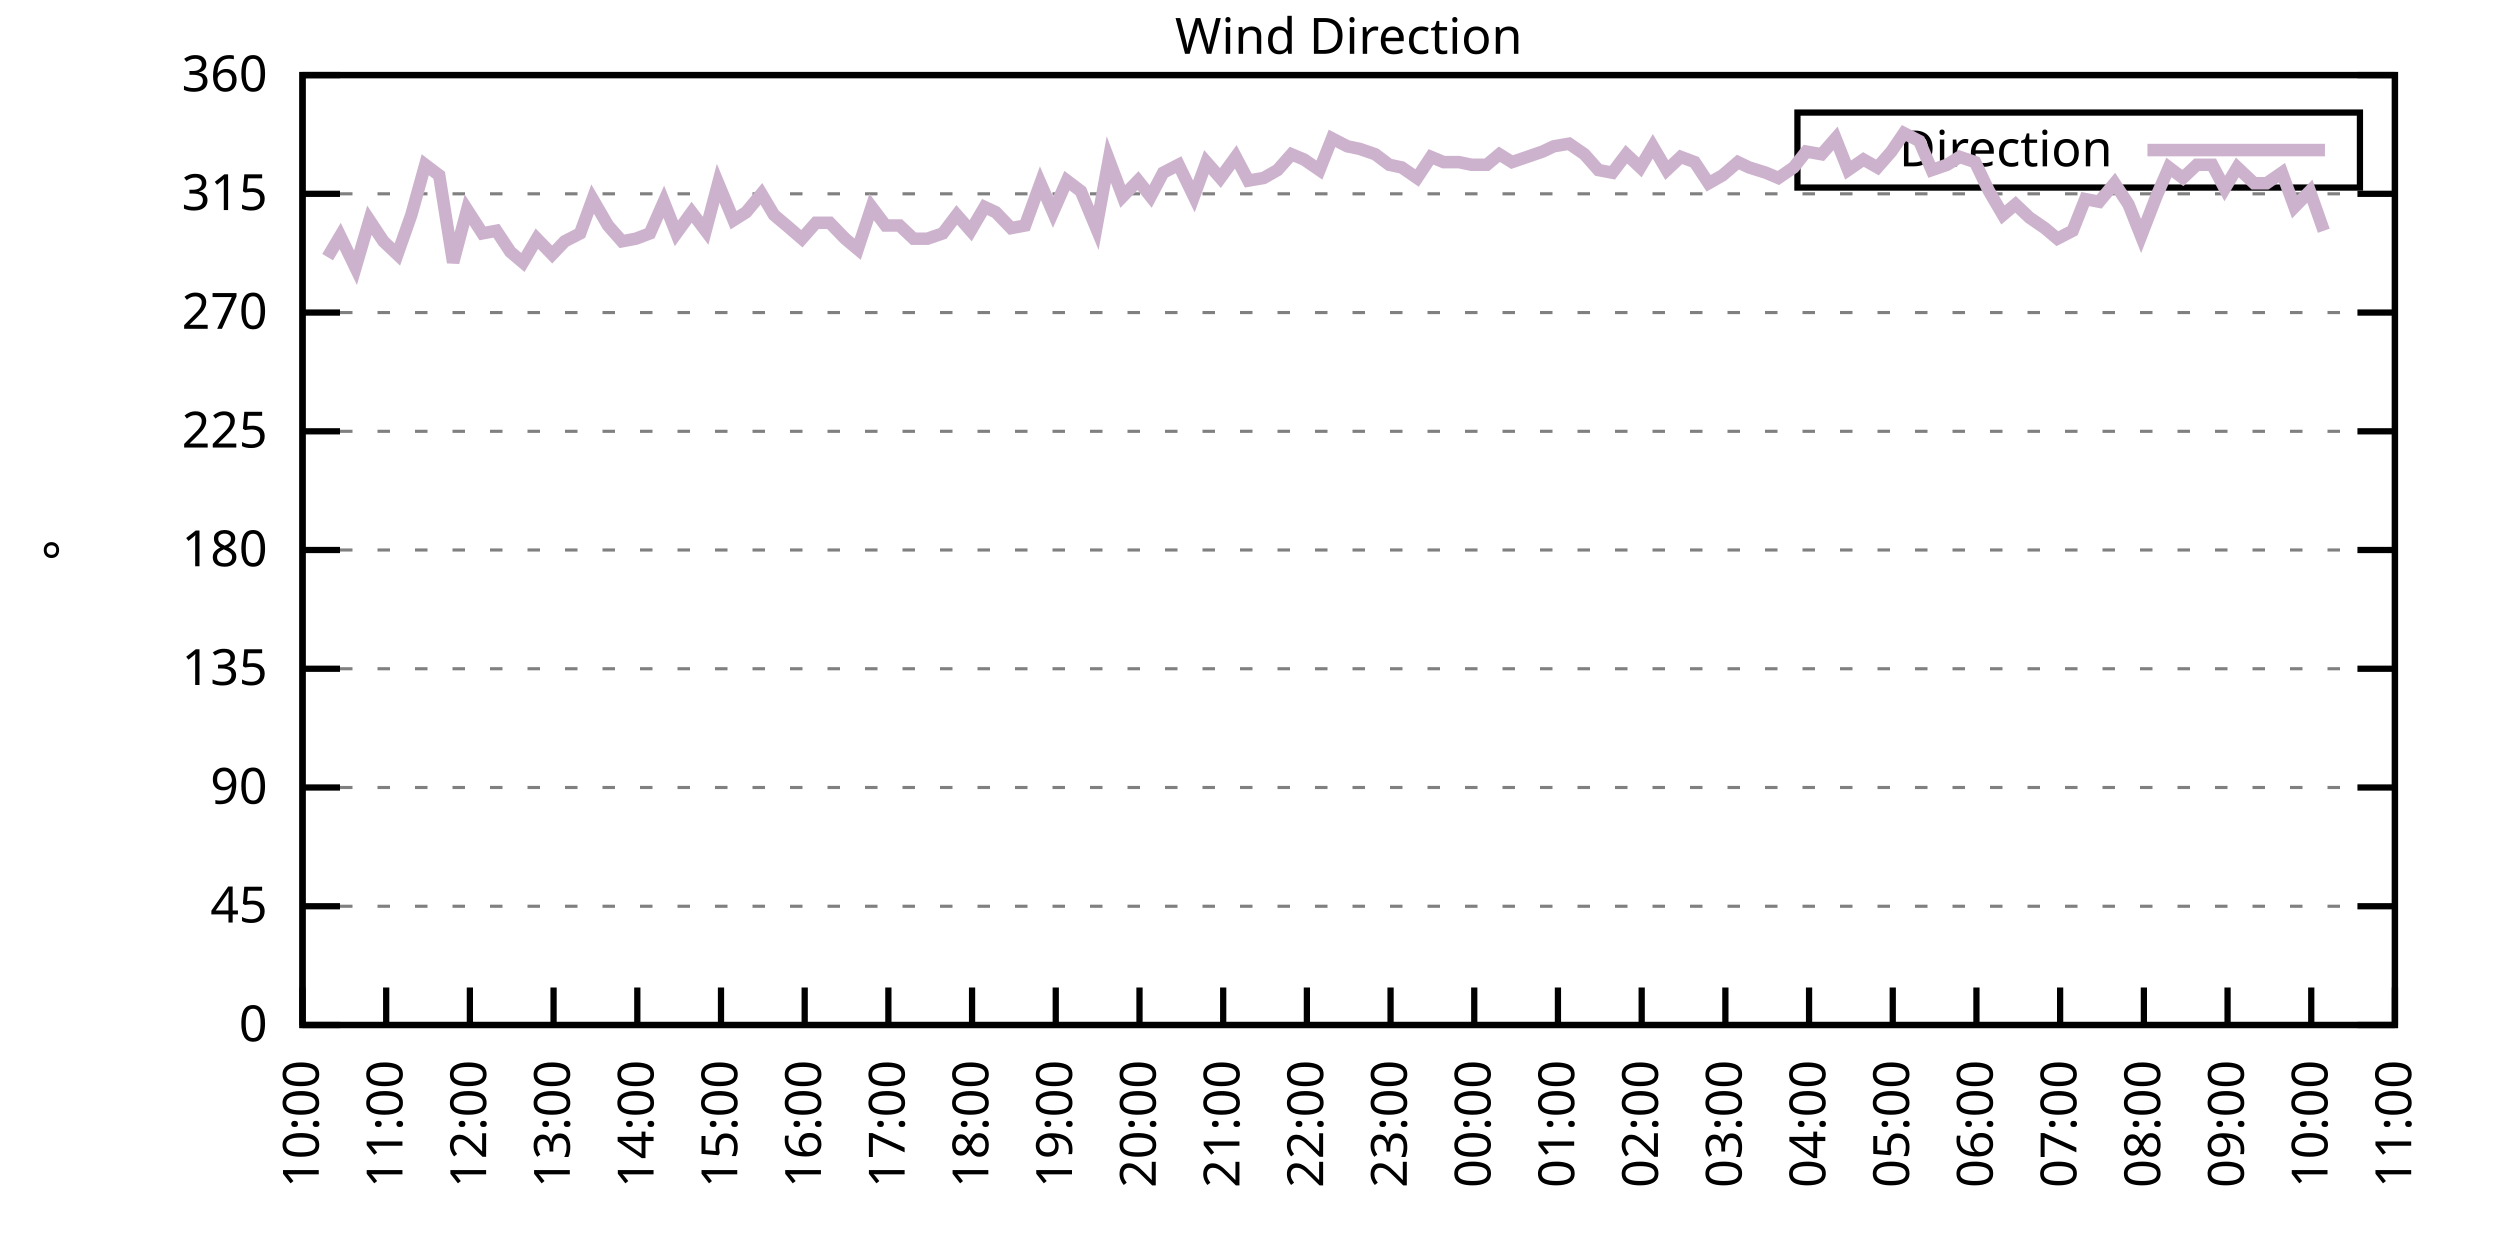
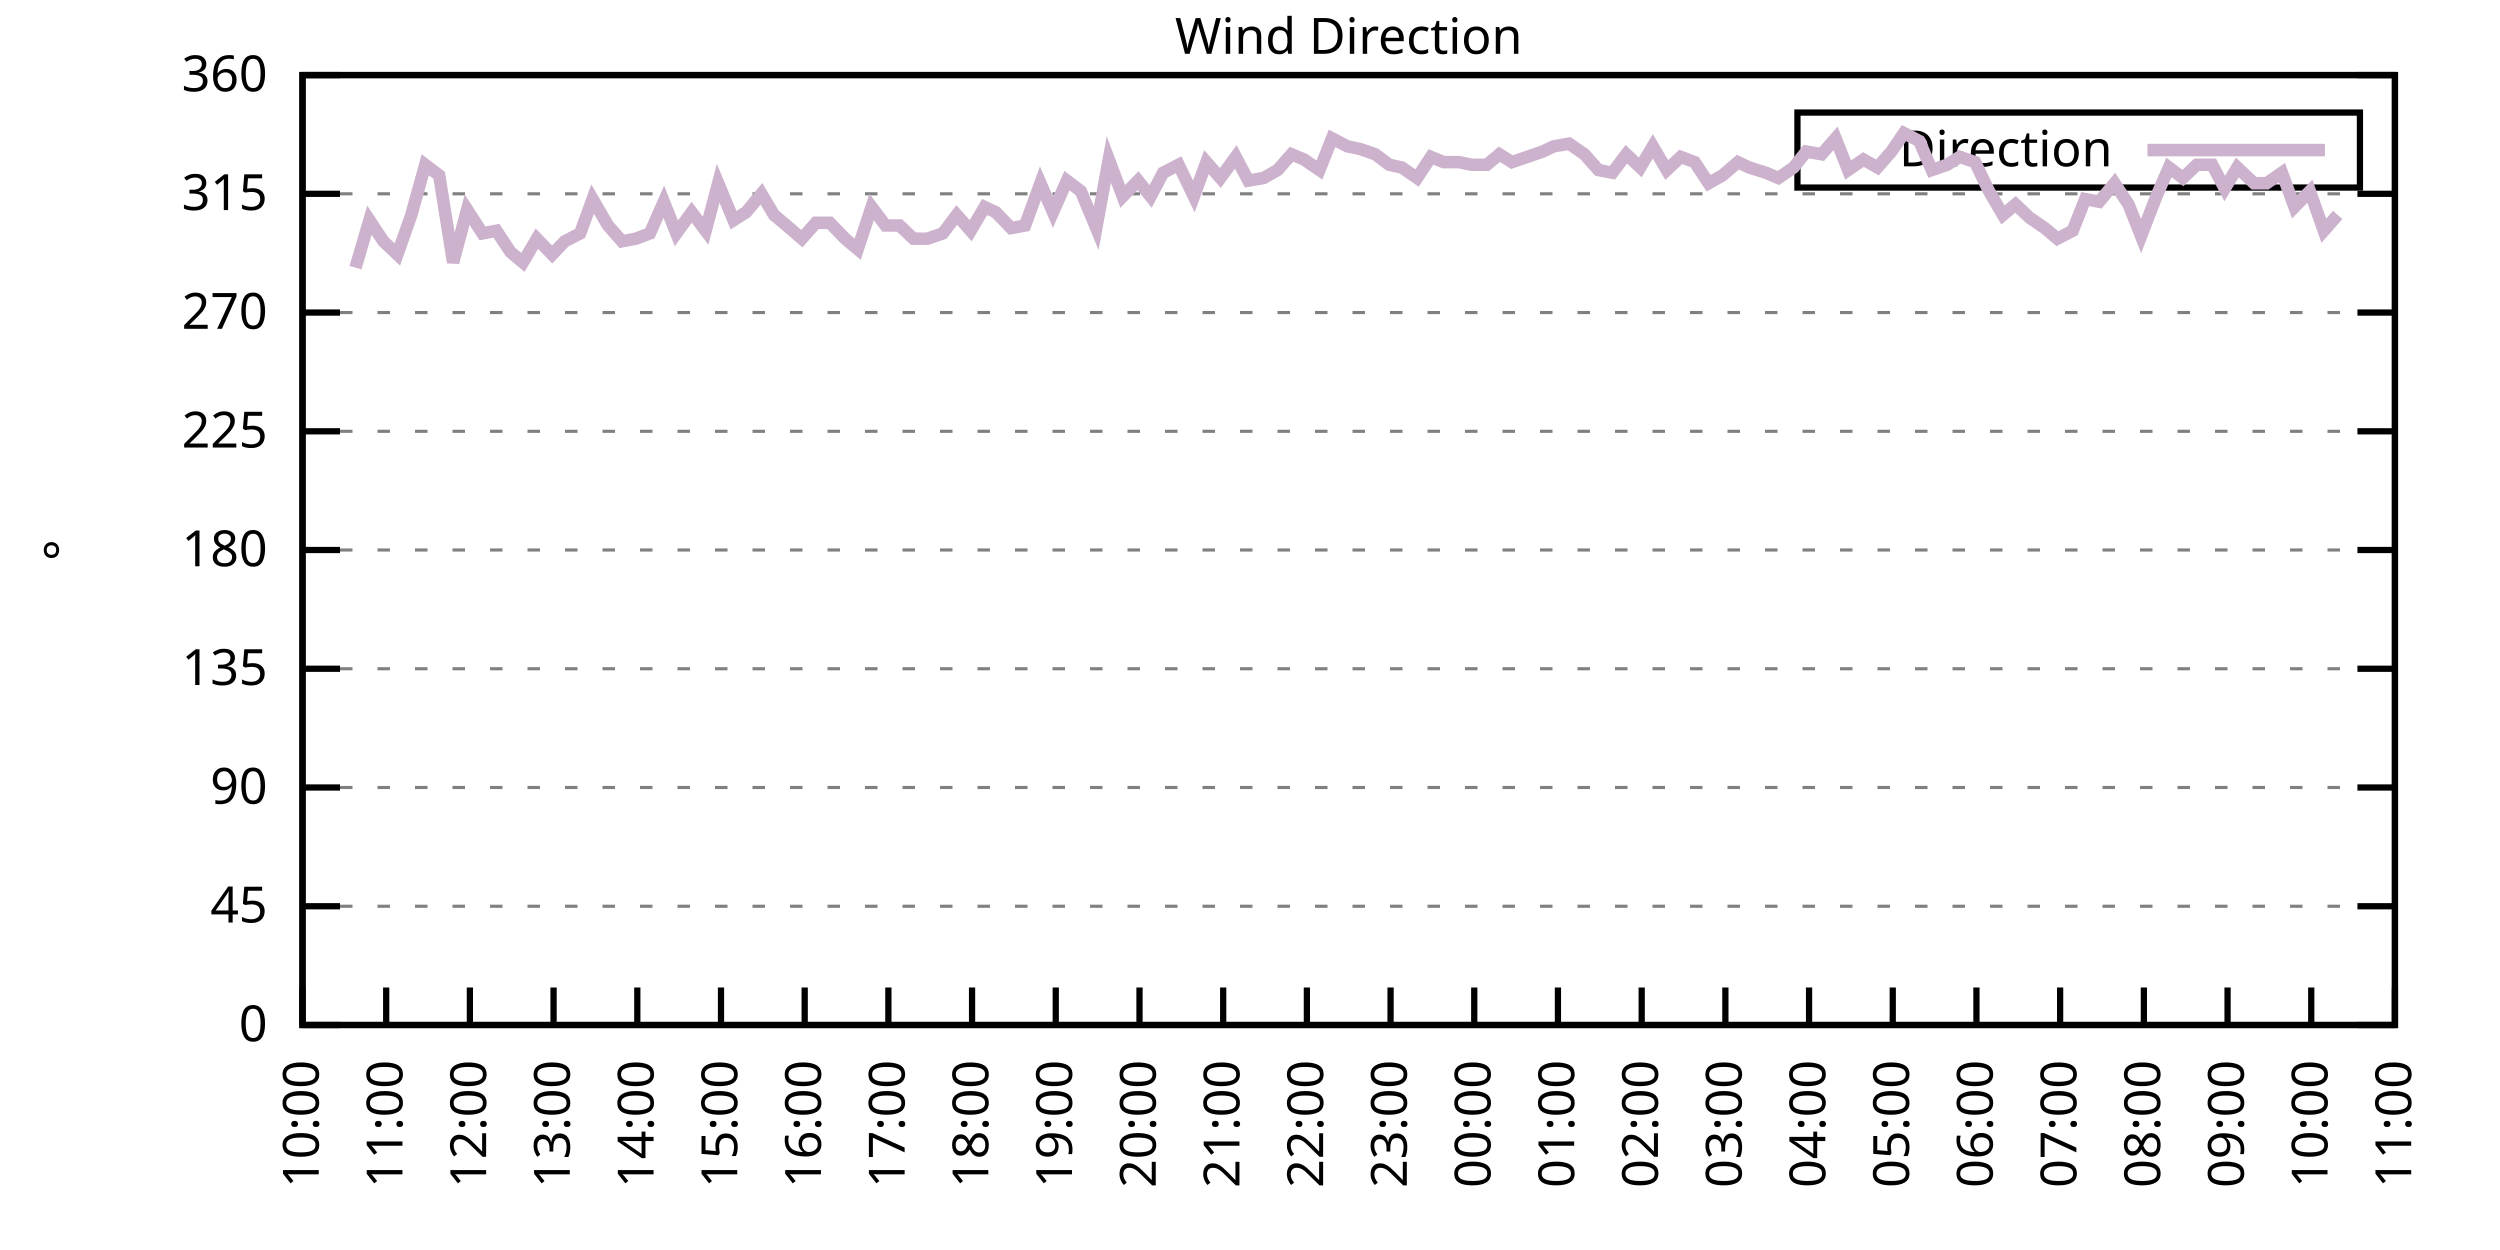
<svg xmlns="http://www.w3.org/2000/svg" xmlns:xlink="http://www.w3.org/1999/xlink" width="400" height="200" viewBox="0 0 400 200">
  <g id="gnuplot_canvas">
    <rect x="0" y="0" width="400" height="200" fill="none" />
    <defs>
      <circle id="gpDot" r="0.5" stroke-width="0.5" stroke="currentColor" />
      <path id="gpPt0" stroke-width="0.333" stroke="currentColor" d="M-1,0 h2 M0,-1 v2" />
      <path id="gpPt1" stroke-width="0.333" stroke="currentColor" d="M-1,-1 L1,1 M1,-1 L-1,1" />
      <path id="gpPt2" stroke-width="0.333" stroke="currentColor" d="M-1,0 L1,0 M0,-1 L0,1 M-1,-1 L1,1 M-1,1 L1,-1" />
      <rect id="gpPt3" stroke-width="0.333" stroke="currentColor" x="-1" y="-1" width="2" height="2" />
      <rect id="gpPt4" stroke-width="0.333" stroke="currentColor" fill="currentColor" x="-1" y="-1" width="2" height="2" />
      <circle id="gpPt5" stroke-width="0.333" stroke="currentColor" cx="0" cy="0" r="1" />
      <use xlink:href="#gpPt5" id="gpPt6" fill="currentColor" stroke="none" />
      <path id="gpPt7" stroke-width="0.333" stroke="currentColor" d="M0,-1.33 L-1.33,0.67 L1.33,0.67 z" />
      <use xlink:href="#gpPt7" id="gpPt8" fill="currentColor" stroke="none" />
      <use xlink:href="#gpPt7" id="gpPt9" stroke="currentColor" transform="rotate(180)" />
      <use xlink:href="#gpPt9" id="gpPt10" fill="currentColor" stroke="none" />
      <use xlink:href="#gpPt3" id="gpPt11" stroke="currentColor" transform="rotate(45)" />
      <use xlink:href="#gpPt11" id="gpPt12" fill="currentColor" stroke="none" />
      <path id="gpPt13" stroke-width="0.333" stroke="currentColor" d="M0,1.330 L1.265,0.411 L0.782,-1.067 L-0.782,-1.076 L-1.265,0.411 z" />
      <use xlink:href="#gpPt13" id="gpPt14" fill="currentColor" stroke="none" />
      <filter id="textbox" filterUnits="objectBoundingBox" x="0" y="0" height="1" width="1">
        <feFlood flood-color="white" flood-opacity="1" result="bgnd" />
        <feComposite in="SourceGraphic" in2="bgnd" operator="atop" />
      </filter>
      <filter id="greybox" filterUnits="objectBoundingBox" x="0" y="0" height="1" width="1">
        <feFlood flood-color="lightgrey" flood-opacity="1" result="grey" />
        <feComposite in="SourceGraphic" in2="grey" operator="atop" />
      </filter>
    </defs>
    <g fill="none" color="white" stroke="currentColor" stroke-width="1.00" stroke-linecap="butt" stroke-linejoin="miter">
</g>
    <g fill="none" color="black" stroke="currentColor" stroke-width="1.00" stroke-linecap="butt" stroke-linejoin="miter">
      <g stroke="none" shape-rendering="crispEdges">
        <polygon fill="rgb(255, 255, 255)" points="48.40,164.00 383.18,164.00 383.18,12.02 48.40,12.02 " />
      </g>
    </g>
    <g fill="none" color="black" stroke="currentColor" stroke-width="1.00" stroke-linecap="butt" stroke-linejoin="miter">
</g>
    <g fill="none" color="black" stroke="black" stroke-width="0.50" stroke-linecap="butt" stroke-linejoin="miter">
</g>
    <g fill="none" color="gray" stroke="currentColor" stroke-width="0.50" stroke-linecap="butt" stroke-linejoin="miter">
      <path stroke="gray" stroke-dasharray="2,4" class="gridline" d="M48.40,164.00 L383.19,164.00  " />
    </g>
    <g fill="none" color="gray" stroke="gray" stroke-width="1.00" stroke-linecap="butt" stroke-linejoin="miter">
</g>
    <g fill="none" color="black" stroke="currentColor" stroke-width="1.00" stroke-linecap="butt" stroke-linejoin="miter">
      <path stroke="black" d="M48.40,164.00 L54.40,164.00 M383.19,164.00 L377.19,164.00  " />
      <g transform="translate(42.80,166.60)" stroke="none" fill="black" font-family="Sans" font-size="8.00" text-anchor="end">
        <text>
          <tspan font-family="Sans"> 0</tspan>
        </text>
      </g>
    </g>
    <g fill="none" color="black" stroke="currentColor" stroke-width="1.00" stroke-linecap="butt" stroke-linejoin="miter">
</g>
    <g fill="none" color="black" stroke="black" stroke-width="0.50" stroke-linecap="butt" stroke-linejoin="miter">
</g>
    <g fill="none" color="gray" stroke="currentColor" stroke-width="0.50" stroke-linecap="butt" stroke-linejoin="miter">
      <path stroke="gray" stroke-dasharray="2,4" class="gridline" d="M48.40,145.00 L383.19,145.00  " />
    </g>
    <g fill="none" color="gray" stroke="gray" stroke-width="1.00" stroke-linecap="butt" stroke-linejoin="miter">
</g>
    <g fill="none" color="black" stroke="currentColor" stroke-width="1.00" stroke-linecap="butt" stroke-linejoin="miter">
      <path stroke="black" d="M48.40,145.00 L54.40,145.00 M383.19,145.00 L377.19,145.00  " />
      <g transform="translate(42.80,147.60)" stroke="none" fill="black" font-family="Sans" font-size="8.00" text-anchor="end">
        <text>
          <tspan font-family="Sans"> 45</tspan>
        </text>
      </g>
    </g>
    <g fill="none" color="black" stroke="currentColor" stroke-width="1.00" stroke-linecap="butt" stroke-linejoin="miter">
</g>
    <g fill="none" color="black" stroke="black" stroke-width="0.50" stroke-linecap="butt" stroke-linejoin="miter">
</g>
    <g fill="none" color="gray" stroke="currentColor" stroke-width="0.50" stroke-linecap="butt" stroke-linejoin="miter">
      <path stroke="gray" stroke-dasharray="2,4" class="gridline" d="M48.40,126.00 L383.19,126.00  " />
    </g>
    <g fill="none" color="gray" stroke="gray" stroke-width="1.00" stroke-linecap="butt" stroke-linejoin="miter">
</g>
    <g fill="none" color="black" stroke="currentColor" stroke-width="1.00" stroke-linecap="butt" stroke-linejoin="miter">
      <path stroke="black" d="M48.40,126.00 L54.40,126.00 M383.19,126.00 L377.19,126.00  " />
      <g transform="translate(42.80,128.60)" stroke="none" fill="black" font-family="Sans" font-size="8.00" text-anchor="end">
        <text>
          <tspan font-family="Sans"> 90</tspan>
        </text>
      </g>
    </g>
    <g fill="none" color="black" stroke="currentColor" stroke-width="1.00" stroke-linecap="butt" stroke-linejoin="miter">
</g>
    <g fill="none" color="black" stroke="black" stroke-width="0.50" stroke-linecap="butt" stroke-linejoin="miter">
</g>
    <g fill="none" color="gray" stroke="currentColor" stroke-width="0.50" stroke-linecap="butt" stroke-linejoin="miter">
      <path stroke="gray" stroke-dasharray="2,4" class="gridline" d="M48.40,107.00 L383.19,107.00  " />
    </g>
    <g fill="none" color="gray" stroke="gray" stroke-width="1.00" stroke-linecap="butt" stroke-linejoin="miter">
</g>
    <g fill="none" color="black" stroke="currentColor" stroke-width="1.00" stroke-linecap="butt" stroke-linejoin="miter">
      <path stroke="black" d="M48.40,107.00 L54.40,107.00 M383.19,107.00 L377.19,107.00  " />
      <g transform="translate(42.80,109.60)" stroke="none" fill="black" font-family="Sans" font-size="8.00" text-anchor="end">
        <text>
          <tspan font-family="Sans"> 135</tspan>
        </text>
      </g>
    </g>
    <g fill="none" color="black" stroke="currentColor" stroke-width="1.00" stroke-linecap="butt" stroke-linejoin="miter">
</g>
    <g fill="none" color="black" stroke="black" stroke-width="0.50" stroke-linecap="butt" stroke-linejoin="miter">
</g>
    <g fill="none" color="gray" stroke="currentColor" stroke-width="0.50" stroke-linecap="butt" stroke-linejoin="miter">
      <path stroke="gray" stroke-dasharray="2,4" class="gridline" d="M48.40,88.00 L383.19,88.00  " />
    </g>
    <g fill="none" color="gray" stroke="gray" stroke-width="1.00" stroke-linecap="butt" stroke-linejoin="miter">
</g>
    <g fill="none" color="black" stroke="currentColor" stroke-width="1.00" stroke-linecap="butt" stroke-linejoin="miter">
      <path stroke="black" d="M48.40,88.00 L54.40,88.00 M383.19,88.00 L377.19,88.00  " />
      <g transform="translate(42.80,90.60)" stroke="none" fill="black" font-family="Sans" font-size="8.00" text-anchor="end">
        <text>
          <tspan font-family="Sans"> 180</tspan>
        </text>
      </g>
    </g>
    <g fill="none" color="black" stroke="currentColor" stroke-width="1.00" stroke-linecap="butt" stroke-linejoin="miter">
</g>
    <g fill="none" color="black" stroke="black" stroke-width="0.50" stroke-linecap="butt" stroke-linejoin="miter">
</g>
    <g fill="none" color="gray" stroke="currentColor" stroke-width="0.50" stroke-linecap="butt" stroke-linejoin="miter">
      <path stroke="gray" stroke-dasharray="2,4" class="gridline" d="M48.40,69.01 L383.19,69.01  " />
    </g>
    <g fill="none" color="gray" stroke="gray" stroke-width="1.00" stroke-linecap="butt" stroke-linejoin="miter">
</g>
    <g fill="none" color="black" stroke="currentColor" stroke-width="1.00" stroke-linecap="butt" stroke-linejoin="miter">
      <path stroke="black" d="M48.40,69.01 L54.40,69.01 M383.19,69.01 L377.19,69.01  " />
      <g transform="translate(42.80,71.61)" stroke="none" fill="black" font-family="Sans" font-size="8.00" text-anchor="end">
        <text>
          <tspan font-family="Sans"> 225</tspan>
        </text>
      </g>
    </g>
    <g fill="none" color="black" stroke="currentColor" stroke-width="1.00" stroke-linecap="butt" stroke-linejoin="miter">
</g>
    <g fill="none" color="black" stroke="black" stroke-width="0.50" stroke-linecap="butt" stroke-linejoin="miter">
</g>
    <g fill="none" color="gray" stroke="currentColor" stroke-width="0.50" stroke-linecap="butt" stroke-linejoin="miter">
      <path stroke="gray" stroke-dasharray="2,4" class="gridline" d="M48.40,50.01 L383.19,50.01  " />
    </g>
    <g fill="none" color="gray" stroke="gray" stroke-width="1.00" stroke-linecap="butt" stroke-linejoin="miter">
</g>
    <g fill="none" color="black" stroke="currentColor" stroke-width="1.00" stroke-linecap="butt" stroke-linejoin="miter">
      <path stroke="black" d="M48.40,50.01 L54.40,50.01 M383.19,50.01 L377.19,50.01  " />
      <g transform="translate(42.80,52.61)" stroke="none" fill="black" font-family="Sans" font-size="8.00" text-anchor="end">
        <text>
          <tspan font-family="Sans"> 270</tspan>
        </text>
      </g>
    </g>
    <g fill="none" color="black" stroke="currentColor" stroke-width="1.00" stroke-linecap="butt" stroke-linejoin="miter">
</g>
    <g fill="none" color="black" stroke="black" stroke-width="0.50" stroke-linecap="butt" stroke-linejoin="miter">
</g>
    <g fill="none" color="gray" stroke="currentColor" stroke-width="0.50" stroke-linecap="butt" stroke-linejoin="miter">
      <path stroke="gray" stroke-dasharray="2,4" class="gridline" d="M48.40,31.01 L383.19,31.01  " />
    </g>
    <g fill="none" color="gray" stroke="gray" stroke-width="1.00" stroke-linecap="butt" stroke-linejoin="miter">
</g>
    <g fill="none" color="black" stroke="currentColor" stroke-width="1.00" stroke-linecap="butt" stroke-linejoin="miter">
      <path stroke="black" d="M48.40,31.01 L54.40,31.01 M383.19,31.01 L377.19,31.01  " />
      <g transform="translate(42.80,33.61)" stroke="none" fill="black" font-family="Sans" font-size="8.00" text-anchor="end">
        <text>
          <tspan font-family="Sans"> 315</tspan>
        </text>
      </g>
    </g>
    <g fill="none" color="black" stroke="currentColor" stroke-width="1.00" stroke-linecap="butt" stroke-linejoin="miter">
</g>
    <g fill="none" color="black" stroke="black" stroke-width="0.50" stroke-linecap="butt" stroke-linejoin="miter">
</g>
    <g fill="none" color="gray" stroke="currentColor" stroke-width="0.50" stroke-linecap="butt" stroke-linejoin="miter">
      <path stroke="gray" stroke-dasharray="2,4" class="gridline" d="M48.40,12.01 L383.19,12.01  " />
    </g>
    <g fill="none" color="gray" stroke="gray" stroke-width="1.00" stroke-linecap="butt" stroke-linejoin="miter">
</g>
    <g fill="none" color="black" stroke="currentColor" stroke-width="1.00" stroke-linecap="butt" stroke-linejoin="miter">
      <path stroke="black" d="M48.40,12.01 L54.40,12.01 M383.19,12.01 L377.19,12.01  " />
      <g transform="translate(42.80,14.61)" stroke="none" fill="black" font-family="Sans" font-size="8.00" text-anchor="end">
        <text>
          <tspan font-family="Sans"> 360</tspan>
        </text>
      </g>
    </g>
    <g fill="none" color="black" stroke="currentColor" stroke-width="1.00" stroke-linecap="butt" stroke-linejoin="miter">
      <path stroke="black" d="M48.40,164.00 L48.40,158.00  " />
      <g transform="translate(51.00,169.60) rotate(270.00)" stroke="none" fill="black" font-family="Sans" font-size="8.00" text-anchor="end">
        <text>
          <tspan font-family="Sans">10:00</tspan>
        </text>
      </g>
    </g>
    <g fill="none" color="black" stroke="currentColor" stroke-width="1.00" stroke-linecap="butt" stroke-linejoin="miter">
      <path stroke="black" d="M61.79,164.00 L61.79,158.00  " />
      <g transform="translate(64.39,169.60) rotate(270.00)" stroke="none" fill="black" font-family="Sans" font-size="8.00" text-anchor="end">
        <text>
          <tspan font-family="Sans">11:00</tspan>
        </text>
      </g>
    </g>
    <g fill="none" color="black" stroke="currentColor" stroke-width="1.00" stroke-linecap="butt" stroke-linejoin="miter">
      <path stroke="black" d="M75.18,164.00 L75.18,158.00  " />
      <g transform="translate(77.78,169.60) rotate(270.00)" stroke="none" fill="black" font-family="Sans" font-size="8.00" text-anchor="end">
        <text>
          <tspan font-family="Sans">12:00</tspan>
        </text>
      </g>
    </g>
    <g fill="none" color="black" stroke="currentColor" stroke-width="1.00" stroke-linecap="butt" stroke-linejoin="miter">
      <path stroke="black" d="M88.57,164.00 L88.57,158.00  " />
      <g transform="translate(91.17,169.60) rotate(270.00)" stroke="none" fill="black" font-family="Sans" font-size="8.00" text-anchor="end">
        <text>
          <tspan font-family="Sans">13:00</tspan>
        </text>
      </g>
    </g>
    <g fill="none" color="black" stroke="currentColor" stroke-width="1.00" stroke-linecap="butt" stroke-linejoin="miter">
      <path stroke="black" d="M101.97,164.00 L101.97,158.00  " />
      <g transform="translate(104.57,169.60) rotate(270.00)" stroke="none" fill="black" font-family="Sans" font-size="8.00" text-anchor="end">
        <text>
          <tspan font-family="Sans">14:00</tspan>
        </text>
      </g>
    </g>
    <g fill="none" color="black" stroke="currentColor" stroke-width="1.00" stroke-linecap="butt" stroke-linejoin="miter">
      <path stroke="black" d="M115.36,164.00 L115.36,158.00  " />
      <g transform="translate(117.96,169.60) rotate(270.00)" stroke="none" fill="black" font-family="Sans" font-size="8.00" text-anchor="end">
        <text>
          <tspan font-family="Sans">15:00</tspan>
        </text>
      </g>
    </g>
    <g fill="none" color="black" stroke="currentColor" stroke-width="1.00" stroke-linecap="butt" stroke-linejoin="miter">
      <path stroke="black" d="M128.75,164.00 L128.75,158.00  " />
      <g transform="translate(131.35,169.60) rotate(270.00)" stroke="none" fill="black" font-family="Sans" font-size="8.00" text-anchor="end">
        <text>
          <tspan font-family="Sans">16:00</tspan>
        </text>
      </g>
    </g>
    <g fill="none" color="black" stroke="currentColor" stroke-width="1.00" stroke-linecap="butt" stroke-linejoin="miter">
      <path stroke="black" d="M142.14,164.00 L142.14,158.00  " />
      <g transform="translate(144.74,169.60) rotate(270.00)" stroke="none" fill="black" font-family="Sans" font-size="8.00" text-anchor="end">
        <text>
          <tspan font-family="Sans">17:00</tspan>
        </text>
      </g>
    </g>
    <g fill="none" color="black" stroke="currentColor" stroke-width="1.00" stroke-linecap="butt" stroke-linejoin="miter">
      <path stroke="black" d="M155.53,164.00 L155.53,158.00  " />
      <g transform="translate(158.13,169.60) rotate(270.00)" stroke="none" fill="black" font-family="Sans" font-size="8.00" text-anchor="end">
        <text>
          <tspan font-family="Sans">18:00</tspan>
        </text>
      </g>
    </g>
    <g fill="none" color="black" stroke="currentColor" stroke-width="1.00" stroke-linecap="butt" stroke-linejoin="miter">
      <path stroke="black" d="M168.92,164.00 L168.92,158.00  " />
      <g transform="translate(171.52,169.60) rotate(270.00)" stroke="none" fill="black" font-family="Sans" font-size="8.00" text-anchor="end">
        <text>
          <tspan font-family="Sans">19:00</tspan>
        </text>
      </g>
    </g>
    <g fill="none" color="black" stroke="currentColor" stroke-width="1.00" stroke-linecap="butt" stroke-linejoin="miter">
      <path stroke="black" d="M182.32,164.00 L182.32,158.00  " />
      <g transform="translate(184.92,169.60) rotate(270.00)" stroke="none" fill="black" font-family="Sans" font-size="8.00" text-anchor="end">
        <text>
          <tspan font-family="Sans">20:00</tspan>
        </text>
      </g>
    </g>
    <g fill="none" color="black" stroke="currentColor" stroke-width="1.00" stroke-linecap="butt" stroke-linejoin="miter">
      <path stroke="black" d="M195.71,164.00 L195.71,158.00  " />
      <g transform="translate(198.31,169.60) rotate(270.00)" stroke="none" fill="black" font-family="Sans" font-size="8.00" text-anchor="end">
        <text>
          <tspan font-family="Sans">21:00</tspan>
        </text>
      </g>
    </g>
    <g fill="none" color="black" stroke="currentColor" stroke-width="1.00" stroke-linecap="butt" stroke-linejoin="miter">
      <path stroke="black" d="M209.10,164.00 L209.10,158.00  " />
      <g transform="translate(211.70,169.60) rotate(270.00)" stroke="none" fill="black" font-family="Sans" font-size="8.00" text-anchor="end">
        <text>
          <tspan font-family="Sans">22:00</tspan>
        </text>
      </g>
    </g>
    <g fill="none" color="black" stroke="currentColor" stroke-width="1.00" stroke-linecap="butt" stroke-linejoin="miter">
      <path stroke="black" d="M222.49,164.00 L222.49,158.00  " />
      <g transform="translate(225.09,169.60) rotate(270.00)" stroke="none" fill="black" font-family="Sans" font-size="8.00" text-anchor="end">
        <text>
          <tspan font-family="Sans">23:00</tspan>
        </text>
      </g>
    </g>
    <g fill="none" color="black" stroke="currentColor" stroke-width="1.00" stroke-linecap="butt" stroke-linejoin="miter">
      <path stroke="black" d="M235.88,164.00 L235.88,158.00  " />
      <g transform="translate(238.48,169.60) rotate(270.00)" stroke="none" fill="black" font-family="Sans" font-size="8.00" text-anchor="end">
        <text>
          <tspan font-family="Sans">00:00</tspan>
        </text>
      </g>
    </g>
    <g fill="none" color="black" stroke="currentColor" stroke-width="1.00" stroke-linecap="butt" stroke-linejoin="miter">
      <path stroke="black" d="M249.27,164.00 L249.27,158.00  " />
      <g transform="translate(251.87,169.60) rotate(270.00)" stroke="none" fill="black" font-family="Sans" font-size="8.00" text-anchor="end">
        <text>
          <tspan font-family="Sans">01:00</tspan>
        </text>
      </g>
    </g>
    <g fill="none" color="black" stroke="currentColor" stroke-width="1.00" stroke-linecap="butt" stroke-linejoin="miter">
      <path stroke="black" d="M262.67,164.00 L262.67,158.00  " />
      <g transform="translate(265.27,169.60) rotate(270.00)" stroke="none" fill="black" font-family="Sans" font-size="8.00" text-anchor="end">
        <text>
          <tspan font-family="Sans">02:00</tspan>
        </text>
      </g>
    </g>
    <g fill="none" color="black" stroke="currentColor" stroke-width="1.00" stroke-linecap="butt" stroke-linejoin="miter">
      <path stroke="black" d="M276.06,164.00 L276.06,158.00  " />
      <g transform="translate(278.66,169.60) rotate(270.00)" stroke="none" fill="black" font-family="Sans" font-size="8.00" text-anchor="end">
        <text>
          <tspan font-family="Sans">03:00</tspan>
        </text>
      </g>
    </g>
    <g fill="none" color="black" stroke="currentColor" stroke-width="1.00" stroke-linecap="butt" stroke-linejoin="miter">
      <path stroke="black" d="M289.45,164.00 L289.45,158.00  " />
      <g transform="translate(292.05,169.60) rotate(270.00)" stroke="none" fill="black" font-family="Sans" font-size="8.00" text-anchor="end">
        <text>
          <tspan font-family="Sans">04:00</tspan>
        </text>
      </g>
    </g>
    <g fill="none" color="black" stroke="currentColor" stroke-width="1.00" stroke-linecap="butt" stroke-linejoin="miter">
      <path stroke="black" d="M302.84,164.00 L302.84,158.00  " />
      <g transform="translate(305.44,169.60) rotate(270.00)" stroke="none" fill="black" font-family="Sans" font-size="8.00" text-anchor="end">
        <text>
          <tspan font-family="Sans">05:00</tspan>
        </text>
      </g>
    </g>
    <g fill="none" color="black" stroke="currentColor" stroke-width="1.00" stroke-linecap="butt" stroke-linejoin="miter">
      <path stroke="black" d="M316.23,164.00 L316.23,158.00  " />
      <g transform="translate(318.83,169.60) rotate(270.00)" stroke="none" fill="black" font-family="Sans" font-size="8.00" text-anchor="end">
        <text>
          <tspan font-family="Sans">06:00</tspan>
        </text>
      </g>
    </g>
    <g fill="none" color="black" stroke="currentColor" stroke-width="1.00" stroke-linecap="butt" stroke-linejoin="miter">
      <path stroke="black" d="M329.62,164.00 L329.62,158.00  " />
      <g transform="translate(332.22,169.60) rotate(270.00)" stroke="none" fill="black" font-family="Sans" font-size="8.00" text-anchor="end">
        <text>
          <tspan font-family="Sans">07:00</tspan>
        </text>
      </g>
    </g>
    <g fill="none" color="black" stroke="currentColor" stroke-width="1.00" stroke-linecap="butt" stroke-linejoin="miter">
      <path stroke="black" d="M343.02,164.00 L343.02,158.00  " />
      <g transform="translate(345.62,169.60) rotate(270.00)" stroke="none" fill="black" font-family="Sans" font-size="8.00" text-anchor="end">
        <text>
          <tspan font-family="Sans">08:00</tspan>
        </text>
      </g>
    </g>
    <g fill="none" color="black" stroke="currentColor" stroke-width="1.00" stroke-linecap="butt" stroke-linejoin="miter">
      <path stroke="black" d="M356.41,164.00 L356.41,158.00  " />
      <g transform="translate(359.01,169.60) rotate(270.00)" stroke="none" fill="black" font-family="Sans" font-size="8.00" text-anchor="end">
        <text>
          <tspan font-family="Sans">09:00</tspan>
        </text>
      </g>
    </g>
    <g fill="none" color="black" stroke="currentColor" stroke-width="1.00" stroke-linecap="butt" stroke-linejoin="miter">
      <path stroke="black" d="M369.80,164.00 L369.80,158.00  " />
      <g transform="translate(372.40,169.60) rotate(270.00)" stroke="none" fill="black" font-family="Sans" font-size="8.00" text-anchor="end">
        <text>
          <tspan font-family="Sans">10:00</tspan>
        </text>
      </g>
    </g>
    <g fill="none" color="black" stroke="currentColor" stroke-width="1.00" stroke-linecap="butt" stroke-linejoin="miter">
      <path stroke="black" d="M383.19,164.00 L383.19,158.00  " />
      <g transform="translate(385.79,169.60) rotate(270.00)" stroke="none" fill="black" font-family="Sans" font-size="8.00" text-anchor="end">
        <text>
          <tspan font-family="Sans">11:00</tspan>
        </text>
      </g>
    </g>
    <g fill="none" color="black" stroke="currentColor" stroke-width="1.00" stroke-linecap="butt" stroke-linejoin="miter">
</g>
    <g fill="none" color="black" stroke="currentColor" stroke-width="1.00" stroke-linecap="butt" stroke-linejoin="miter">
      <path stroke="black" d="M48.40,12.01 L48.40,164.00 L383.19,164.00 L383.19,12.01 L48.40,12.01 Z  " />
    </g>
    <g fill="none" color="black" stroke="currentColor" stroke-width="1.00" stroke-linecap="butt" stroke-linejoin="miter">
</g>
    <g fill="none" color="black" stroke="currentColor" stroke-width="1.00" stroke-linecap="butt" stroke-linejoin="miter">
      <path stroke="black" d="M287.59,30.01 L287.59,18.01 L377.59,18.01 L377.59,30.01 L287.59,30.01 Z  " />
    </g>
    <g id="Wind_direction_plot_1">
      <g fill="none" color="white" stroke="black" stroke-width="2.00" stroke-linecap="butt" stroke-linejoin="miter">
</g>
      <g fill="none" color="black" stroke="currentColor" stroke-width="2.00" stroke-linecap="butt" stroke-linejoin="miter">
        <g transform="translate(337.99,26.61)" stroke="none" fill="black" font-family="Sans" font-size="8.00" text-anchor="end">
          <text>
            <tspan font-family="Sans">Direction</tspan>
          </text>
        </g>
      </g>
      <g fill="none" color="black" stroke="currentColor" stroke-width="2.00" stroke-linecap="butt" stroke-linejoin="miter">
-         <path stroke="rgb(204, 178, 204)" d="M343.59,24.01 L371.99,24.01 M52.42,41.14 L54.43,37.76 L56.88,42.83 L59.11,35.23 L61.35,38.61 L63.58,40.72   L65.81,34.39 L68.04,26.36 L70.27,28.05 L72.50,41.99 L74.74,33.54 L77.19,37.34 L79.42,36.92 L81.66,40.30   L83.66,41.99 L85.90,38.19 L88.35,40.72 L90.36,38.61 L92.82,37.34 L94.82,31.85 L97.28,36.08 L99.51,38.61   L101.74,38.19 L103.98,37.34 L106.21,32.28 L108.22,37.34 L110.67,33.96 L112.90,36.92 L114.91,29.32 L117.37,35.23   L119.38,33.96 L121.83,31.01 L123.84,34.39 L125.85,36.08 L128.30,38.19 L130.54,35.65 L132.77,35.65 L135.22,38.19   L137.23,39.87 L139.46,33.12 L141.69,36.08 L143.93,36.08 L146.16,38.19 L148.39,38.19 L150.85,37.34 L153.08,34.39   L155.31,36.92 L157.54,33.12 L159.33,33.96 L161.78,36.50 L164.01,36.08 L166.47,29.32 L168.48,33.96 L170.71,28.90   L172.94,30.59 L175.40,36.50 L177.41,25.52 L179.64,31.43 L182.09,28.90 L184.10,31.43 L186.11,27.63 L188.57,26.36   L191.02,31.43 L193.03,25.94 L195.26,28.48 L197.72,25.10 L199.73,28.90 L202.18,28.48 L204.41,27.21 L206.64,24.68   L208.65,25.52 L211.11,27.21 L213.12,22.14 L215.57,23.41 L217.58,23.83 L220.04,24.68 L222.27,26.36 L224.28,26.79   L226.73,28.48 L228.96,25.10 L230.97,25.94 L233.43,25.94 L235.44,26.36 L237.89,26.36 L239.90,24.68 L241.91,25.94   L244.36,25.10 L246.82,24.25 L248.60,23.41 L251.06,22.99 L253.51,24.68 L255.75,27.21 L257.98,27.63 L260.21,24.68   L262.44,26.79 L264.45,23.41 L266.68,27.21 L268.92,25.10 L271.15,25.94 L273.38,29.32 L275.61,28.05 L278.07,25.94   L279.85,26.79 L282.53,27.63 L284.54,28.48 L286.99,26.79 L289.00,24.25 L291.46,24.68 L293.69,22.14 L295.70,27.21   L298.15,25.52 L300.39,26.79 L302.62,24.25 L304.63,21.30 L307.08,22.56 L309.09,27.21 L311.54,26.36 L313.55,25.10   L316.01,25.94 L318.24,30.59 L320.47,34.39 L322.48,32.70 L324.71,34.81 L327.17,36.50 L329.18,38.19 L331.63,36.92   L333.64,31.85 L335.87,32.28 L338.33,29.32 L340.56,32.70 L342.57,37.76 L345.02,31.43 L347.03,26.79 L349.26,28.48   L351.50,26.36 L353.95,26.36 L355.96,30.16 L357.97,26.79 L360.65,29.32 L362.66,29.32 L365.11,27.63 L367.12,33.12   L369.58,30.59 L371.81,36.92  " />
+         <path stroke="rgb(204, 178, 204)" d="M343.59,24.01 L371.99,24.01 M56.88,42.83 L59.11,35.23 L61.35,38.61 L63.58,40.72 L65.81,34.39 L68.04,26.36   L70.27,28.05 L72.50,41.99 L74.74,33.54 L77.19,37.34 L79.42,36.92 L81.66,40.30 L83.66,41.99 L85.90,38.19   L88.35,40.72 L90.36,38.61 L92.82,37.34 L94.82,31.85 L97.28,36.08 L99.51,38.61 L101.74,38.19 L103.98,37.34   L106.21,32.28 L108.22,37.34 L110.67,33.96 L112.90,36.92 L114.91,29.32 L117.37,35.23 L119.38,33.96 L121.83,31.01   L123.84,34.39 L125.85,36.08 L128.30,38.19 L130.54,35.65 L132.77,35.65 L135.22,38.19 L137.23,39.87 L139.46,33.12   L141.69,36.08 L143.93,36.08 L146.16,38.19 L148.39,38.19 L150.85,37.34 L153.08,34.39 L155.31,36.92 L157.54,33.12   L159.33,33.96 L161.78,36.50 L164.01,36.08 L166.47,29.32 L168.48,33.96 L170.71,28.90 L172.94,30.59 L175.40,36.50   L177.41,25.52 L179.64,31.43 L182.09,28.90 L184.10,31.43 L186.11,27.63 L188.57,26.36 L191.02,31.43 L193.03,25.94   L195.26,28.48 L197.72,25.10 L199.73,28.90 L202.18,28.48 L204.41,27.21 L206.64,24.68 L208.65,25.52 L211.11,27.21   L213.12,22.14 L215.57,23.41 L217.58,23.83 L220.04,24.68 L222.27,26.36 L224.28,26.79 L226.73,28.48 L228.96,25.10   L230.97,25.94 L233.43,25.94 L235.44,26.36 L237.89,26.36 L239.90,24.68 L241.91,25.94 L244.36,25.10 L246.82,24.25   L248.60,23.41 L251.06,22.99 L253.51,24.68 L255.75,27.21 L257.98,27.63 L260.21,24.68 L262.44,26.79 L264.45,23.41   L266.68,27.21 L268.92,25.10 L271.15,25.94 L273.38,29.32 L275.61,28.05 L278.07,25.94 L279.85,26.79 L282.53,27.63   L284.54,28.48 L286.99,26.79 L289.00,24.25 L291.46,24.68 L293.69,22.14 L295.70,27.21 L298.15,25.52 L300.39,26.79   L302.62,24.25 L304.63,21.30 L307.08,22.56 L309.09,27.21 L311.54,26.36 L313.55,25.10 L316.01,25.94 L318.24,30.59   L320.47,34.39 L322.48,32.70 L324.71,34.81 L327.17,36.50 L329.18,38.19 L331.63,36.92 L333.64,31.85 L335.87,32.28   L338.33,29.32 L340.56,32.70 L342.57,37.76 L345.02,31.43 L347.03,26.79 L349.26,28.48 L351.50,26.36 L353.95,26.36   L355.96,30.16 L357.97,26.79 L360.65,29.32 L362.66,29.32 L365.11,27.63 L367.12,33.12 L369.58,30.59 L371.81,36.92   L374.04,34.39  " />
      </g>
    </g>
    <g fill="none" color="black" stroke="currentColor" stroke-width="2.00" stroke-linecap="butt" stroke-linejoin="miter">
</g>
    <g fill="none" color="black" stroke="black" stroke-width="1.00" stroke-linecap="butt" stroke-linejoin="miter">
</g>
    <g fill="none" color="black" stroke="currentColor" stroke-width="1.00" stroke-linecap="butt" stroke-linejoin="miter">
      <path stroke="black" d="M48.40,12.01 L48.40,164.00 L383.19,164.00 L383.19,12.01 L48.40,12.01 Z  " />
      <g transform="translate(12.80,88.01) rotate(270.00)" stroke="none" fill="black" font-family="Sans" font-size="8.00" text-anchor="middle">
        <text>
          <tspan font-family="Sans">°</tspan>
        </text>
      </g>
    </g>
    <g fill="none" color="black" stroke="currentColor" stroke-width="1.00" stroke-linecap="butt" stroke-linejoin="miter">
</g>
    <g fill="none" color="black" stroke="currentColor" stroke-width="1.00" stroke-linecap="butt" stroke-linejoin="miter">
      <g transform="translate(215.79,8.61)" stroke="none" fill="black" font-family="Sans" font-size="8.00" text-anchor="middle">
        <text>
          <tspan font-family="Sans">Wind Direction</tspan>
        </text>
      </g>
    </g>
    <g fill="none" color="black" stroke="currentColor" stroke-width="1.00" stroke-linecap="butt" stroke-linejoin="miter">
</g>
  </g>
</svg>
